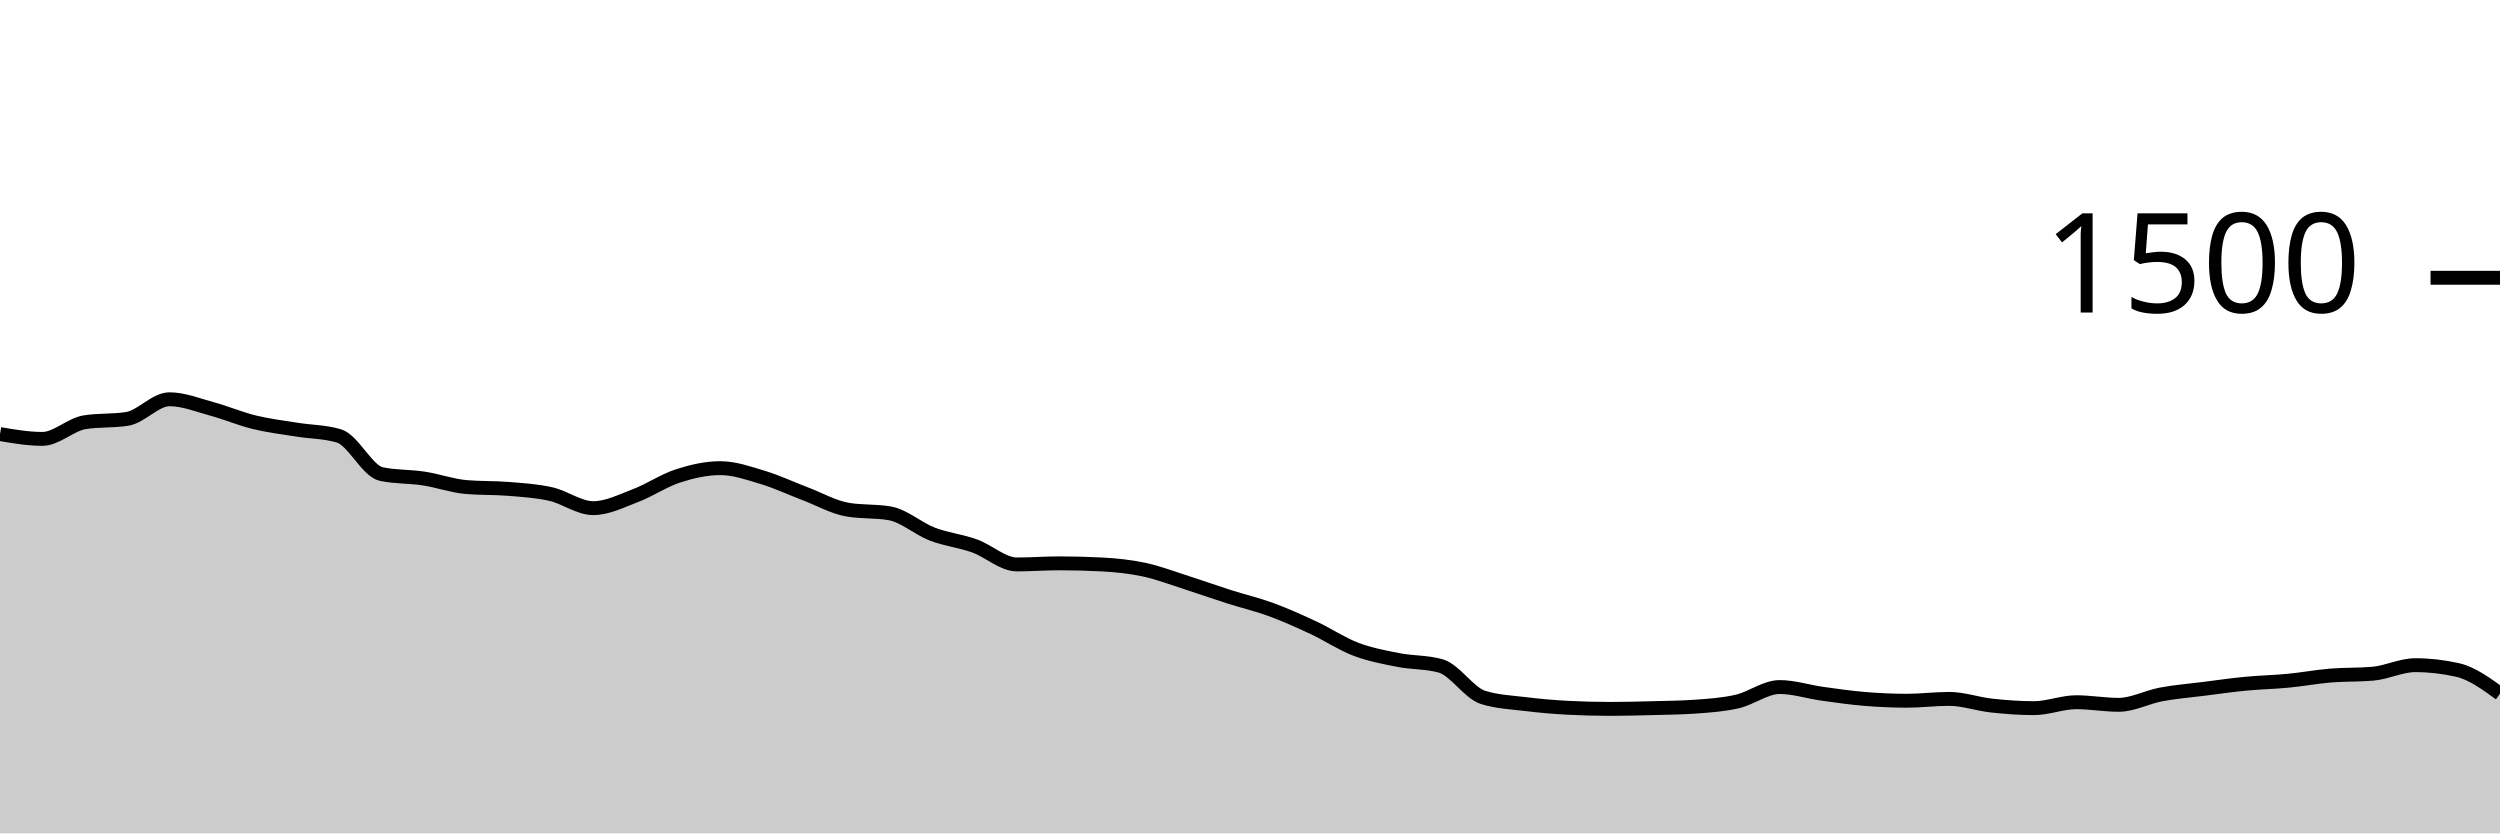
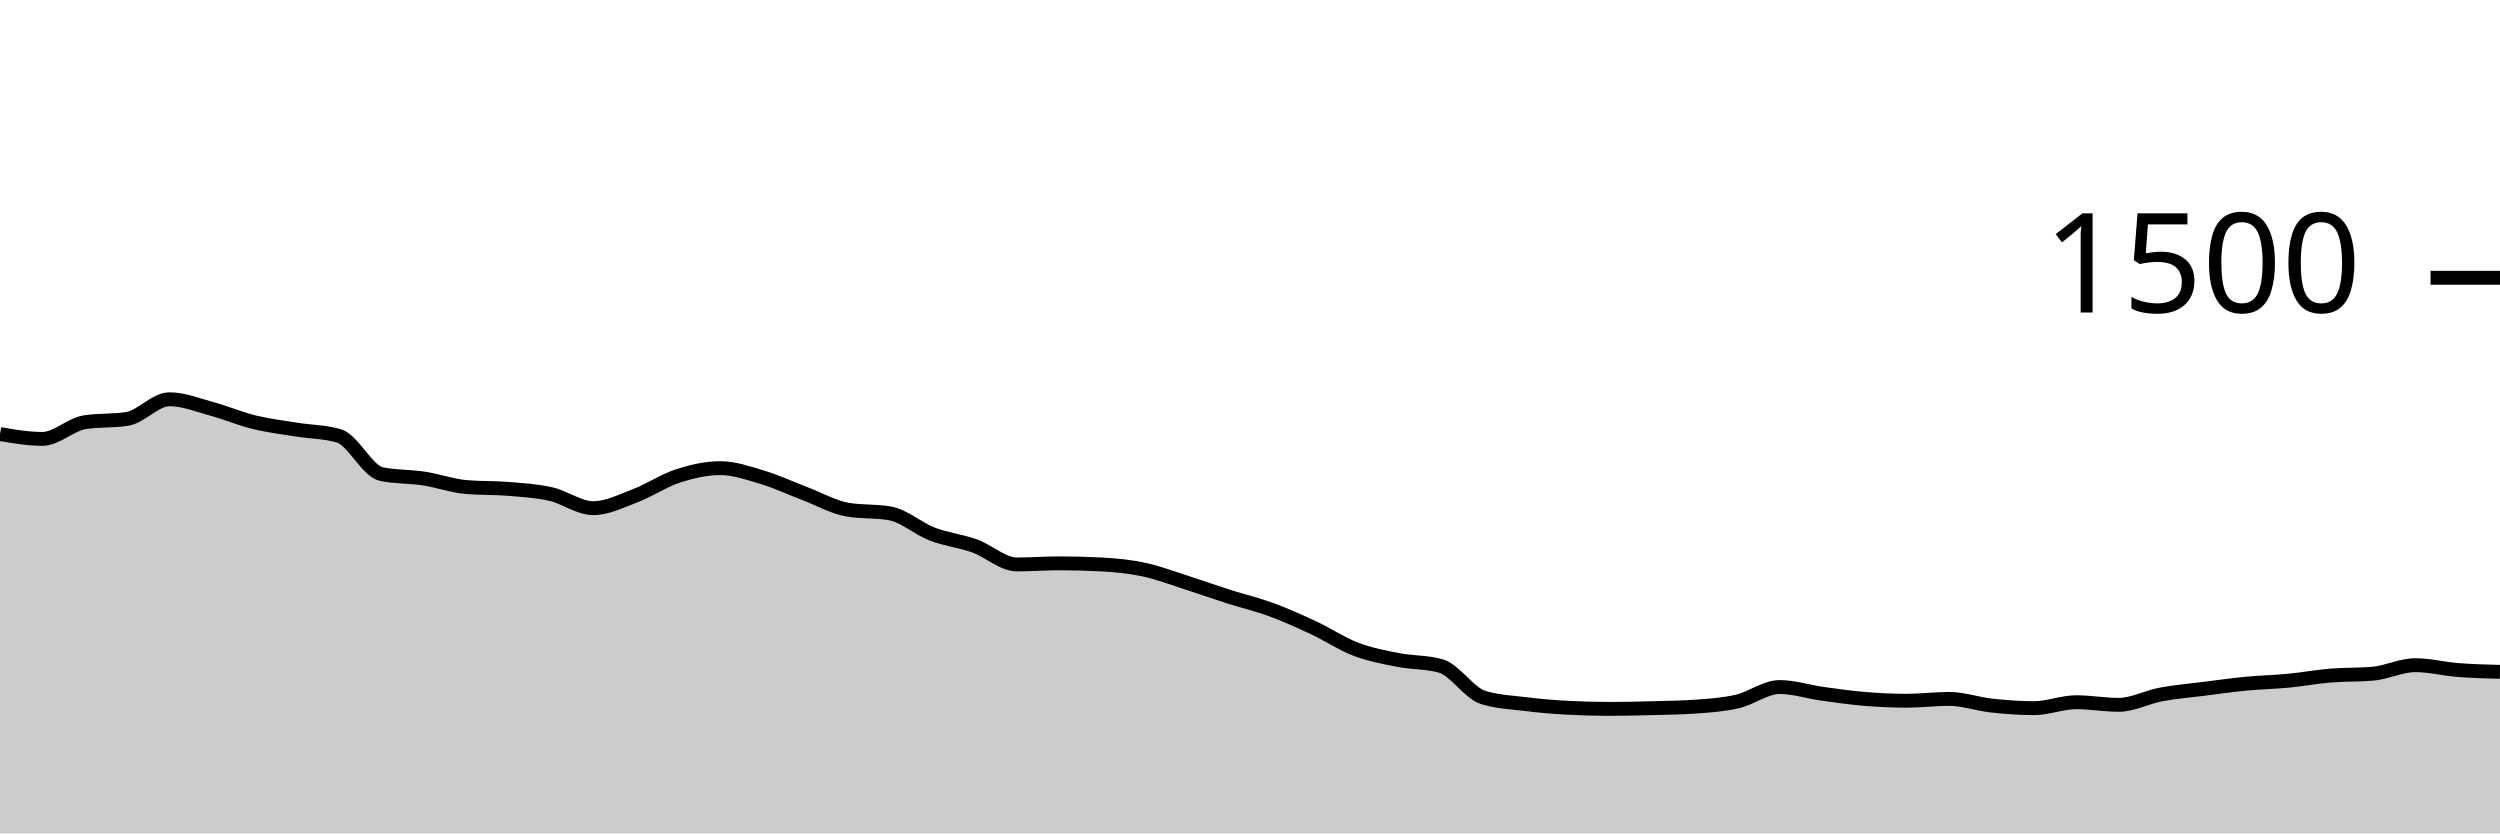
<svg xmlns="http://www.w3.org/2000/svg" viewBox="0 0 180 60">
  <g transform="translate(0,20)">
-     <path class="area" fill="rgba(0, 0, 0, 0.2)" d="M0,11.253C1.017,11.427,2.034,11.6,3.051,11.6C4.068,11.6,5.085,10.56,6.102,10.4C7.119,10.24,8.136,10.32,9.153,10.16C10.169,10,11.186,8.747,12.203,8.747C13.22,8.747,14.237,9.164,15.254,9.44C16.271,9.716,17.288,10.151,18.305,10.4C19.322,10.649,20.339,10.769,21.356,10.933C22.373,11.098,23.39,11.084,24.407,11.387C25.424,11.689,26.441,13.92,27.458,14.133C28.475,14.347,29.492,14.298,30.508,14.453C31.525,14.609,32.542,14.978,33.559,15.067C34.576,15.156,35.593,15.116,36.61,15.2C37.627,15.284,38.644,15.342,39.661,15.573C40.678,15.804,41.695,16.587,42.712,16.587C43.729,16.587,44.746,16.067,45.763,15.68C46.78,15.293,47.797,14.596,48.814,14.267C49.831,13.938,50.847,13.707,51.864,13.707C52.881,13.707,53.898,14.067,54.915,14.373C55.932,14.68,56.949,15.16,57.966,15.547C58.983,15.933,60,16.516,61.017,16.693C62.034,16.871,63.051,16.782,64.068,16.96C65.085,17.138,66.102,18.062,67.119,18.453C68.136,18.844,69.153,18.942,70.169,19.307C71.186,19.671,72.203,20.64,73.22,20.64C74.237,20.64,75.254,20.56,76.271,20.56C77.288,20.56,78.305,20.587,79.322,20.64C80.339,20.693,81.356,20.796,82.373,21.013C83.39,21.231,84.407,21.622,85.424,21.947C86.441,22.271,87.458,22.636,88.475,22.96C89.492,23.284,90.508,23.52,91.525,23.893C92.542,24.267,93.559,24.724,94.576,25.2C95.593,25.676,96.61,26.36,97.627,26.747C98.644,27.133,99.661,27.32,100.678,27.52C101.695,27.72,102.712,27.662,103.729,27.947C104.746,28.231,105.763,29.893,106.78,30.213C107.797,30.533,108.814,30.569,109.831,30.693C110.847,30.818,111.864,30.907,112.881,30.96C113.898,31.013,114.915,31.04,115.932,31.04C116.949,31.04,117.966,31.013,118.983,30.987C120,30.96,121.017,30.951,122.034,30.88C123.051,30.809,124.068,30.742,125.085,30.507C126.102,30.271,127.119,29.467,128.136,29.467C129.153,29.467,130.169,29.804,131.186,29.947C132.203,30.089,133.22,30.236,134.237,30.32C135.254,30.404,136.271,30.453,137.288,30.453C138.305,30.453,139.322,30.32,140.339,30.32C141.356,30.32,142.373,30.689,143.39,30.8C144.407,30.911,145.424,30.987,146.441,30.987C147.458,30.987,148.475,30.56,149.492,30.56C150.508,30.56,151.525,30.747,152.542,30.747C153.559,30.747,154.576,30.191,155.593,30C156.61,29.809,157.627,29.729,158.644,29.6C159.661,29.471,160.678,29.324,161.695,29.227C162.712,29.129,163.729,29.111,164.746,29.013C165.763,28.916,166.78,28.724,167.797,28.64C168.814,28.556,169.831,28.596,170.847,28.507C171.864,28.418,172.881,27.893,173.898,27.893C174.915,27.893,175.932,28.009,176.949,28.24C177.966,28.471,178.983,29.209,180,29.947L180,40C178.983,40,177.966,40,176.949,40C175.932,40,174.915,40,173.898,40C172.881,40,171.864,40,170.847,40C169.831,40,168.814,40,167.797,40C166.78,40,165.763,40,164.746,40C163.729,40,162.712,40,161.695,40C160.678,40,159.661,40,158.644,40C157.627,40,156.61,40,155.593,40C154.576,40,153.559,40,152.542,40C151.525,40,150.508,40,149.492,40C148.475,40,147.458,40,146.441,40C145.424,40,144.407,40,143.39,40C142.373,40,141.356,40,140.339,40C139.322,40,138.305,40,137.288,40C136.271,40,135.254,40,134.237,40C133.22,40,132.203,40,131.186,40C130.169,40,129.153,40,128.136,40C127.119,40,126.102,40,125.085,40C124.068,40,123.051,40,122.034,40C121.017,40,120,40,118.983,40C117.966,40,116.949,40,115.932,40C114.915,40,113.898,40,112.881,40C111.864,40,110.847,40,109.831,40C108.814,40,107.797,40,106.78,40C105.763,40,104.746,40,103.729,40C102.712,40,101.695,40,100.678,40C99.661,40,98.644,40,97.627,40C96.61,40,95.593,40,94.576,40C93.559,40,92.542,40,91.525,40C90.508,40,89.492,40,88.475,40C87.458,40,86.441,40,85.424,40C84.407,40,83.39,40,82.373,40C81.356,40,80.339,40,79.322,40C78.305,40,77.288,40,76.271,40C75.254,40,74.237,40,73.22,40C72.203,40,71.186,40,70.169,40C69.153,40,68.136,40,67.119,40C66.102,40,65.085,40,64.068,40C63.051,40,62.034,40,61.017,40C60,40,58.983,40,57.966,40C56.949,40,55.932,40,54.915,40C53.898,40,52.881,40,51.864,40C50.847,40,49.831,40,48.814,40C47.797,40,46.78,40,45.763,40C44.746,40,43.729,40,42.712,40C41.695,40,40.678,40,39.661,40C38.644,40,37.627,40,36.61,40C35.593,40,34.576,40,33.559,40C32.542,40,31.525,40,30.508,40C29.492,40,28.475,40,27.458,40C26.441,40,25.424,40,24.407,40C23.39,40,22.373,40,21.356,40C20.339,40,19.322,40,18.305,40C17.288,40,16.271,40,15.254,40C14.237,40,13.22,40,12.203,40C11.186,40,10.169,40,9.153,40C8.136,40,7.119,40,6.102,40C5.085,40,4.068,40,3.051,40C2.034,40,1.017,40,0,40Z" />
-     <path class="line" stroke="black" fill="none" d="M0,11.253C1.017,11.427,2.034,11.6,3.051,11.6C4.068,11.6,5.085,10.56,6.102,10.4C7.119,10.24,8.136,10.32,9.153,10.16C10.169,10,11.186,8.747,12.203,8.747C13.22,8.747,14.237,9.164,15.254,9.44C16.271,9.716,17.288,10.151,18.305,10.4C19.322,10.649,20.339,10.769,21.356,10.933C22.373,11.098,23.39,11.084,24.407,11.387C25.424,11.689,26.441,13.92,27.458,14.133C28.475,14.347,29.492,14.298,30.508,14.453C31.525,14.609,32.542,14.978,33.559,15.067C34.576,15.156,35.593,15.116,36.61,15.2C37.627,15.284,38.644,15.342,39.661,15.573C40.678,15.804,41.695,16.587,42.712,16.587C43.729,16.587,44.746,16.067,45.763,15.68C46.78,15.293,47.797,14.596,48.814,14.267C49.831,13.938,50.847,13.707,51.864,13.707C52.881,13.707,53.898,14.067,54.915,14.373C55.932,14.68,56.949,15.16,57.966,15.547C58.983,15.933,60,16.516,61.017,16.693C62.034,16.871,63.051,16.782,64.068,16.96C65.085,17.138,66.102,18.062,67.119,18.453C68.136,18.844,69.153,18.942,70.169,19.307C71.186,19.671,72.203,20.64,73.22,20.64C74.237,20.64,75.254,20.56,76.271,20.56C77.288,20.56,78.305,20.587,79.322,20.64C80.339,20.693,81.356,20.796,82.373,21.013C83.39,21.231,84.407,21.622,85.424,21.947C86.441,22.271,87.458,22.636,88.475,22.96C89.492,23.284,90.508,23.52,91.525,23.893C92.542,24.267,93.559,24.724,94.576,25.2C95.593,25.676,96.61,26.36,97.627,26.747C98.644,27.133,99.661,27.32,100.678,27.52C101.695,27.72,102.712,27.662,103.729,27.947C104.746,28.231,105.763,29.893,106.78,30.213C107.797,30.533,108.814,30.569,109.831,30.693C110.847,30.818,111.864,30.907,112.881,30.96C113.898,31.013,114.915,31.04,115.932,31.04C116.949,31.04,117.966,31.013,118.983,30.987C120,30.96,121.017,30.951,122.034,30.88C123.051,30.809,124.068,30.742,125.085,30.507C126.102,30.271,127.119,29.467,128.136,29.467C129.153,29.467,130.169,29.804,131.186,29.947C132.203,30.089,133.22,30.236,134.237,30.32C135.254,30.404,136.271,30.453,137.288,30.453C138.305,30.453,139.322,30.32,140.339,30.32C141.356,30.32,142.373,30.689,143.39,30.8C144.407,30.911,145.424,30.987,146.441,30.987C147.458,30.987,148.475,30.56,149.492,30.56C150.508,30.56,151.525,30.747,152.542,30.747C153.559,30.747,154.576,30.191,155.593,30C156.61,29.809,157.627,29.729,158.644,29.6C159.661,29.471,160.678,29.324,161.695,29.227C162.712,29.129,163.729,29.111,164.746,29.013C165.763,28.916,166.78,28.724,167.797,28.64C168.814,28.556,169.831,28.596,170.847,28.507C171.864,28.418,172.881,27.893,173.898,27.893C174.915,27.893,175.932,28.009,176.949,28.24C177.966,28.471,178.983,29.209,180,29.947" />
+     <path class="area" fill="rgba(0, 0, 0, 0.2)" d="M0,11.253C1.017,11.427,2.034,11.6,3.051,11.6C4.068,11.6,5.085,10.56,6.102,10.4C7.119,10.24,8.136,10.32,9.153,10.16C10.169,10,11.186,8.747,12.203,8.747C13.22,8.747,14.237,9.164,15.254,9.44C16.271,9.716,17.288,10.151,18.305,10.4C19.322,10.649,20.339,10.769,21.356,10.933C22.373,11.098,23.39,11.084,24.407,11.387C25.424,11.689,26.441,13.92,27.458,14.133C28.475,14.347,29.492,14.298,30.508,14.453C31.525,14.609,32.542,14.978,33.559,15.067C34.576,15.156,35.593,15.116,36.61,15.2C37.627,15.284,38.644,15.342,39.661,15.573C40.678,15.804,41.695,16.587,42.712,16.587C43.729,16.587,44.746,16.067,45.763,15.68C46.78,15.293,47.797,14.596,48.814,14.267C49.831,13.938,50.847,13.707,51.864,13.707C52.881,13.707,53.898,14.067,54.915,14.373C55.932,14.68,56.949,15.16,57.966,15.547C58.983,15.933,60,16.516,61.017,16.693C62.034,16.871,63.051,16.782,64.068,16.96C65.085,17.138,66.102,18.062,67.119,18.453C68.136,18.844,69.153,18.942,70.169,19.307C71.186,19.671,72.203,20.64,73.22,20.64C74.237,20.64,75.254,20.56,76.271,20.56C77.288,20.56,78.305,20.587,79.322,20.64C80.339,20.693,81.356,20.796,82.373,21.013C83.39,21.231,84.407,21.622,85.424,21.947C86.441,22.271,87.458,22.636,88.475,22.96C89.492,23.284,90.508,23.52,91.525,23.893C92.542,24.267,93.559,24.724,94.576,25.2C95.593,25.676,96.61,26.36,97.627,26.747C98.644,27.133,99.661,27.32,100.678,27.52C101.695,27.72,102.712,27.662,103.729,27.947C104.746,28.231,105.763,29.893,106.78,30.213C107.797,30.533,108.814,30.569,109.831,30.693C110.847,30.818,111.864,30.907,112.881,30.96C113.898,31.013,114.915,31.04,115.932,31.04C116.949,31.04,117.966,31.013,118.983,30.987C120,30.96,121.017,30.951,122.034,30.88C123.051,30.809,124.068,30.742,125.085,30.507C126.102,30.271,127.119,29.467,128.136,29.467C129.153,29.467,130.169,29.804,131.186,29.947C132.203,30.089,133.22,30.236,134.237,30.32C135.254,30.404,136.271,30.453,137.288,30.453C138.305,30.453,139.322,30.32,140.339,30.32C141.356,30.32,142.373,30.689,143.39,30.8C144.407,30.911,145.424,30.987,146.441,30.987C147.458,30.987,148.475,30.56,149.492,30.56C150.508,30.56,151.525,30.747,152.542,30.747C153.559,30.747,154.576,30.191,155.593,30C156.61,29.809,157.627,29.729,158.644,29.6C159.661,29.471,160.678,29.324,161.695,29.227C162.712,29.129,163.729,29.111,164.746,29.013C165.763,28.916,166.78,28.724,167.797,28.64C168.814,28.556,169.831,28.596,170.847,28.507C171.864,28.418,172.881,27.893,173.898,27.893C174.915,27.893,175.932,28.16,176.949,28.24C177.966,28.32,178.983,28.347,180,28.373L180,40C178.983,40,177.966,40,176.949,40C175.932,40,174.915,40,173.898,40C172.881,40,171.864,40,170.847,40C169.831,40,168.814,40,167.797,40C166.78,40,165.763,40,164.746,40C163.729,40,162.712,40,161.695,40C160.678,40,159.661,40,158.644,40C157.627,40,156.61,40,155.593,40C154.576,40,153.559,40,152.542,40C151.525,40,150.508,40,149.492,40C148.475,40,147.458,40,146.441,40C145.424,40,144.407,40,143.39,40C142.373,40,141.356,40,140.339,40C139.322,40,138.305,40,137.288,40C136.271,40,135.254,40,134.237,40C133.22,40,132.203,40,131.186,40C130.169,40,129.153,40,128.136,40C127.119,40,126.102,40,125.085,40C124.068,40,123.051,40,122.034,40C121.017,40,120,40,118.983,40C117.966,40,116.949,40,115.932,40C114.915,40,113.898,40,112.881,40C111.864,40,110.847,40,109.831,40C108.814,40,107.797,40,106.78,40C105.763,40,104.746,40,103.729,40C102.712,40,101.695,40,100.678,40C99.661,40,98.644,40,97.627,40C96.61,40,95.593,40,94.576,40C93.559,40,92.542,40,91.525,40C90.508,40,89.492,40,88.475,40C87.458,40,86.441,40,85.424,40C84.407,40,83.39,40,82.373,40C81.356,40,80.339,40,79.322,40C78.305,40,77.288,40,76.271,40C75.254,40,74.237,40,73.22,40C72.203,40,71.186,40,70.169,40C69.153,40,68.136,40,67.119,40C66.102,40,65.085,40,64.068,40C63.051,40,62.034,40,61.017,40C60,40,58.983,40,57.966,40C56.949,40,55.932,40,54.915,40C53.898,40,52.881,40,51.864,40C50.847,40,49.831,40,48.814,40C47.797,40,46.78,40,45.763,40C44.746,40,43.729,40,42.712,40C41.695,40,40.678,40,39.661,40C38.644,40,37.627,40,36.61,40C35.593,40,34.576,40,33.559,40C32.542,40,31.525,40,30.508,40C29.492,40,28.475,40,27.458,40C26.441,40,25.424,40,24.407,40C23.39,40,22.373,40,21.356,40C20.339,40,19.322,40,18.305,40C17.288,40,16.271,40,15.254,40C14.237,40,13.22,40,12.203,40C11.186,40,10.169,40,9.153,40C8.136,40,7.119,40,6.102,40C5.085,40,4.068,40,3.051,40C2.034,40,1.017,40,0,40Z" />
+     <path class="line" stroke="black" fill="none" d="M0,11.253C1.017,11.427,2.034,11.6,3.051,11.6C4.068,11.6,5.085,10.56,6.102,10.4C7.119,10.24,8.136,10.32,9.153,10.16C10.169,10,11.186,8.747,12.203,8.747C13.22,8.747,14.237,9.164,15.254,9.44C16.271,9.716,17.288,10.151,18.305,10.4C19.322,10.649,20.339,10.769,21.356,10.933C22.373,11.098,23.39,11.084,24.407,11.387C25.424,11.689,26.441,13.92,27.458,14.133C28.475,14.347,29.492,14.298,30.508,14.453C31.525,14.609,32.542,14.978,33.559,15.067C34.576,15.156,35.593,15.116,36.61,15.2C37.627,15.284,38.644,15.342,39.661,15.573C40.678,15.804,41.695,16.587,42.712,16.587C43.729,16.587,44.746,16.067,45.763,15.68C46.78,15.293,47.797,14.596,48.814,14.267C49.831,13.938,50.847,13.707,51.864,13.707C52.881,13.707,53.898,14.067,54.915,14.373C55.932,14.68,56.949,15.16,57.966,15.547C58.983,15.933,60,16.516,61.017,16.693C62.034,16.871,63.051,16.782,64.068,16.96C65.085,17.138,66.102,18.062,67.119,18.453C68.136,18.844,69.153,18.942,70.169,19.307C71.186,19.671,72.203,20.64,73.22,20.64C74.237,20.64,75.254,20.56,76.271,20.56C77.288,20.56,78.305,20.587,79.322,20.64C80.339,20.693,81.356,20.796,82.373,21.013C83.39,21.231,84.407,21.622,85.424,21.947C86.441,22.271,87.458,22.636,88.475,22.96C89.492,23.284,90.508,23.52,91.525,23.893C92.542,24.267,93.559,24.724,94.576,25.2C95.593,25.676,96.61,26.36,97.627,26.747C98.644,27.133,99.661,27.32,100.678,27.52C101.695,27.72,102.712,27.662,103.729,27.947C104.746,28.231,105.763,29.893,106.78,30.213C107.797,30.533,108.814,30.569,109.831,30.693C110.847,30.818,111.864,30.907,112.881,30.96C113.898,31.013,114.915,31.04,115.932,31.04C116.949,31.04,117.966,31.013,118.983,30.987C120,30.96,121.017,30.951,122.034,30.88C123.051,30.809,124.068,30.742,125.085,30.507C126.102,30.271,127.119,29.467,128.136,29.467C129.153,29.467,130.169,29.804,131.186,29.947C132.203,30.089,133.22,30.236,134.237,30.32C135.254,30.404,136.271,30.453,137.288,30.453C138.305,30.453,139.322,30.32,140.339,30.32C141.356,30.32,142.373,30.689,143.39,30.8C144.407,30.911,145.424,30.987,146.441,30.987C147.458,30.987,148.475,30.56,149.492,30.56C150.508,30.56,151.525,30.747,152.542,30.747C153.559,30.747,154.576,30.191,155.593,30C156.61,29.809,157.627,29.729,158.644,29.6C159.661,29.471,160.678,29.324,161.695,29.227C162.712,29.129,163.729,29.111,164.746,29.013C165.763,28.916,166.78,28.724,167.797,28.64C168.814,28.556,169.831,28.596,170.847,28.507C171.864,28.418,172.881,27.893,173.898,27.893C174.915,27.893,175.932,28.16,176.949,28.24C177.966,28.32,178.983,28.347,180,28.373" />
    <path class="axis-ceiling" stroke-width="1" stroke="black" fill="none" d="M175,0L180,0" />
    <text class="axis-ceiling-label" font-family="sans-serif" text-anchor="end" font-size="10px" x="170" y="2.5">1500</text>
  </g>
</svg>
